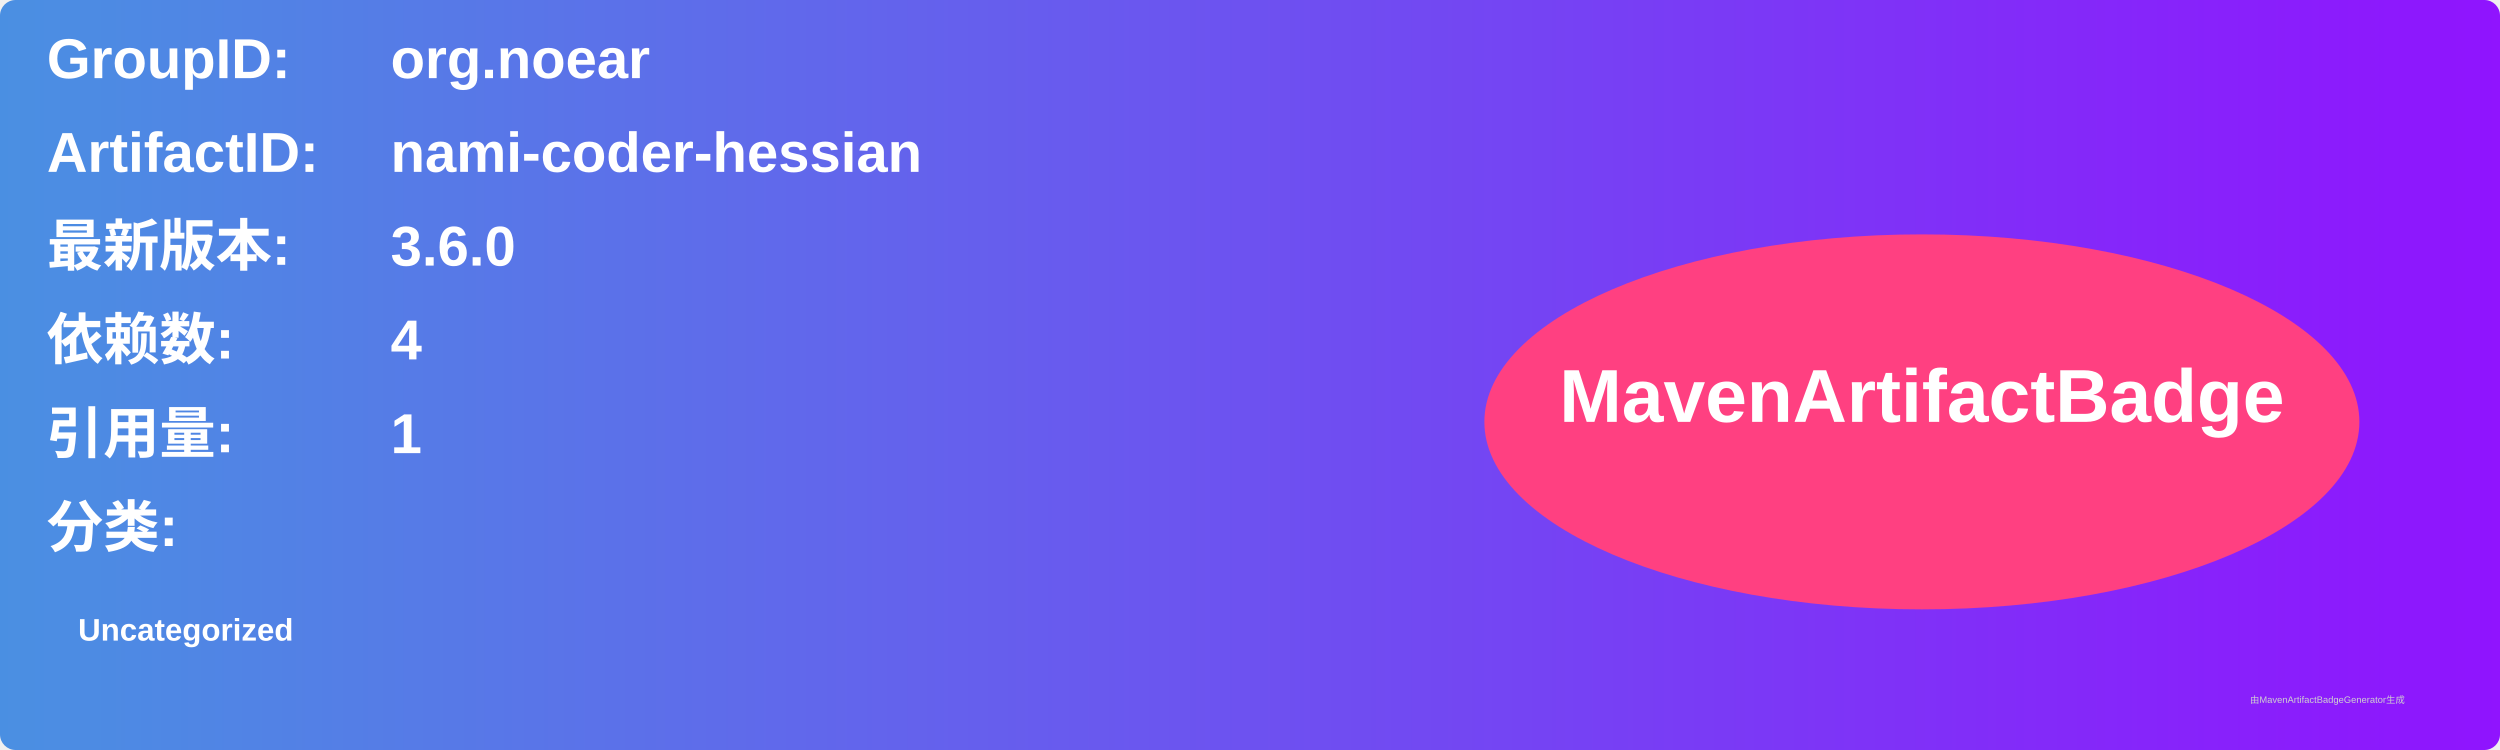
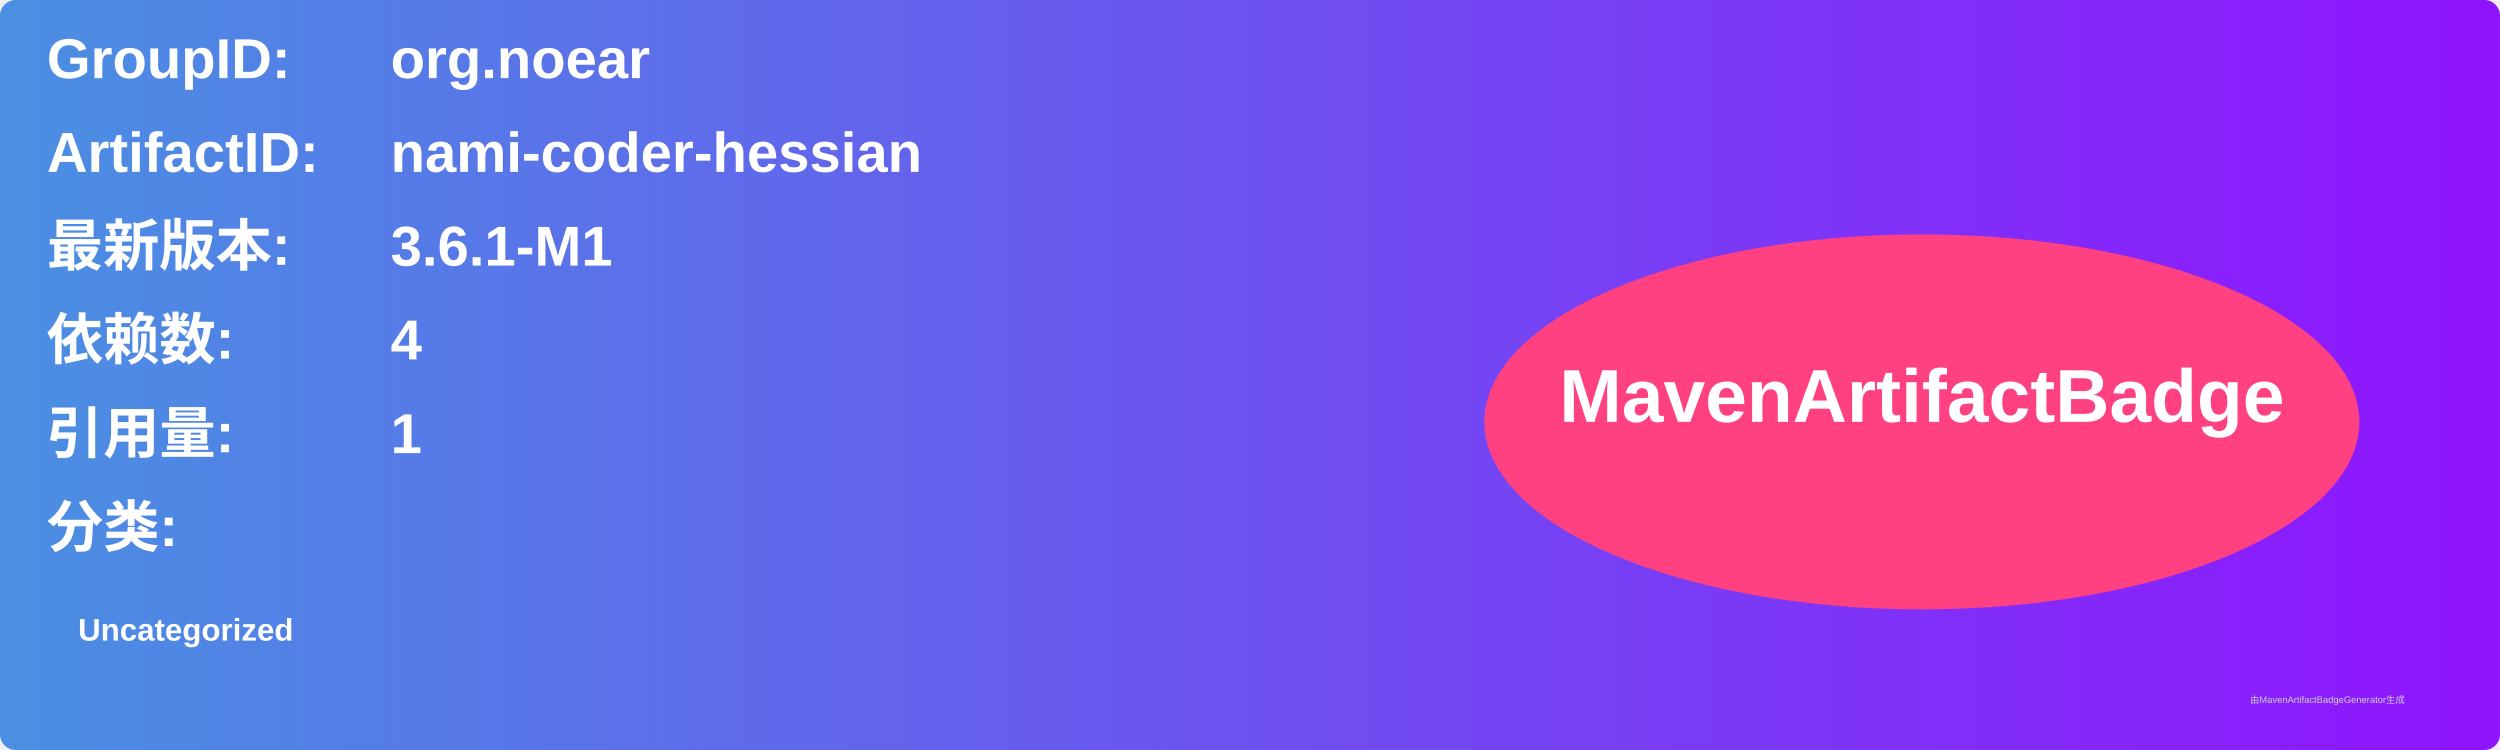
<svg xmlns="http://www.w3.org/2000/svg" width="800" height="240" viewBox="0 0 800 240">
  <linearGradient id="grad" x1="0%" y1="0%" x2="100%" y2="0%">
    <stop offset="0%" stop-color="#4a90e2" />
    <stop offset="100%" stop-color="#9013fe" />
  </linearGradient>
  <rect width="100%" height="100%" rx="5" ry="5" fill="url(#grad)" />
  <g transform="translate(15, 15)">
    <text x="0" y="10" font-family="Arial" font-size="18" fill="white" font-weight="bold" width="260">GroupID:</text>
    <text x="110" y="10" font-family="Arial" font-size="18" fill="white" font-weight="bold" width="460">org.noear</text>
    <text x="0" y="40" font-family="Arial" font-size="18" fill="white" font-weight="bold" width="260">ArtifactID:</text>
    <text x="110" y="40" font-family="Arial" font-size="18" fill="white" font-weight="bold" width="460">nami-coder-hessian</text>
    <text x="0" y="70" font-family="Arial" font-size="18" fill="white" font-weight="bold">最新版本:</text>
    <text x="110" y="70" font-family="Arial" font-size="18" fill="white" font-weight="bold">
-       <tspan font-weight="bold">3.6.0</tspan>
+       <tspan font-weight="bold">3.6.1-M1</tspan>
    </text>
    <text x="0" y="100" font-family="Arial" font-size="18" fill="white" font-weight="bold">依赖数: </text>
    <text x="110" y="100" font-family="Arial" font-size="18" fill="white">
      <tspan font-weight="bold">4</tspan>
    </text>
    <text x="0" y="130" font-family="Arial" font-size="18" fill="white" font-weight="bold">引用量: </text>
    <text x="110" y="130" font-family="Arial" font-size="18" fill="white">
      <tspan font-weight="bold">1</tspan>
    </text>
    <text x="0" y="160" font-family="Arial" font-size="18" fill="white" font-weight="bold">分类:</text>
    <text x="10" y="190" font-family="Arial" font-size="10" fill="white">
      <tspan font-weight="bold">Uncategorized</tspan>
    </text>
    <ellipse cx="600" cy="120" rx="140" ry="60" fill="#ff4081" />
    <text x="600" y="120" text-anchor="middle" font-family="Arial" font-size="24" fill="white" font-weight="bold">MavenArtifactBadge</text>
  </g>
  <text x="720" y="225" font-family="Arial" font-size="3" fill="#d0d0d0">由MavenArtifactBadgeGenerator生成</text>
</svg>
